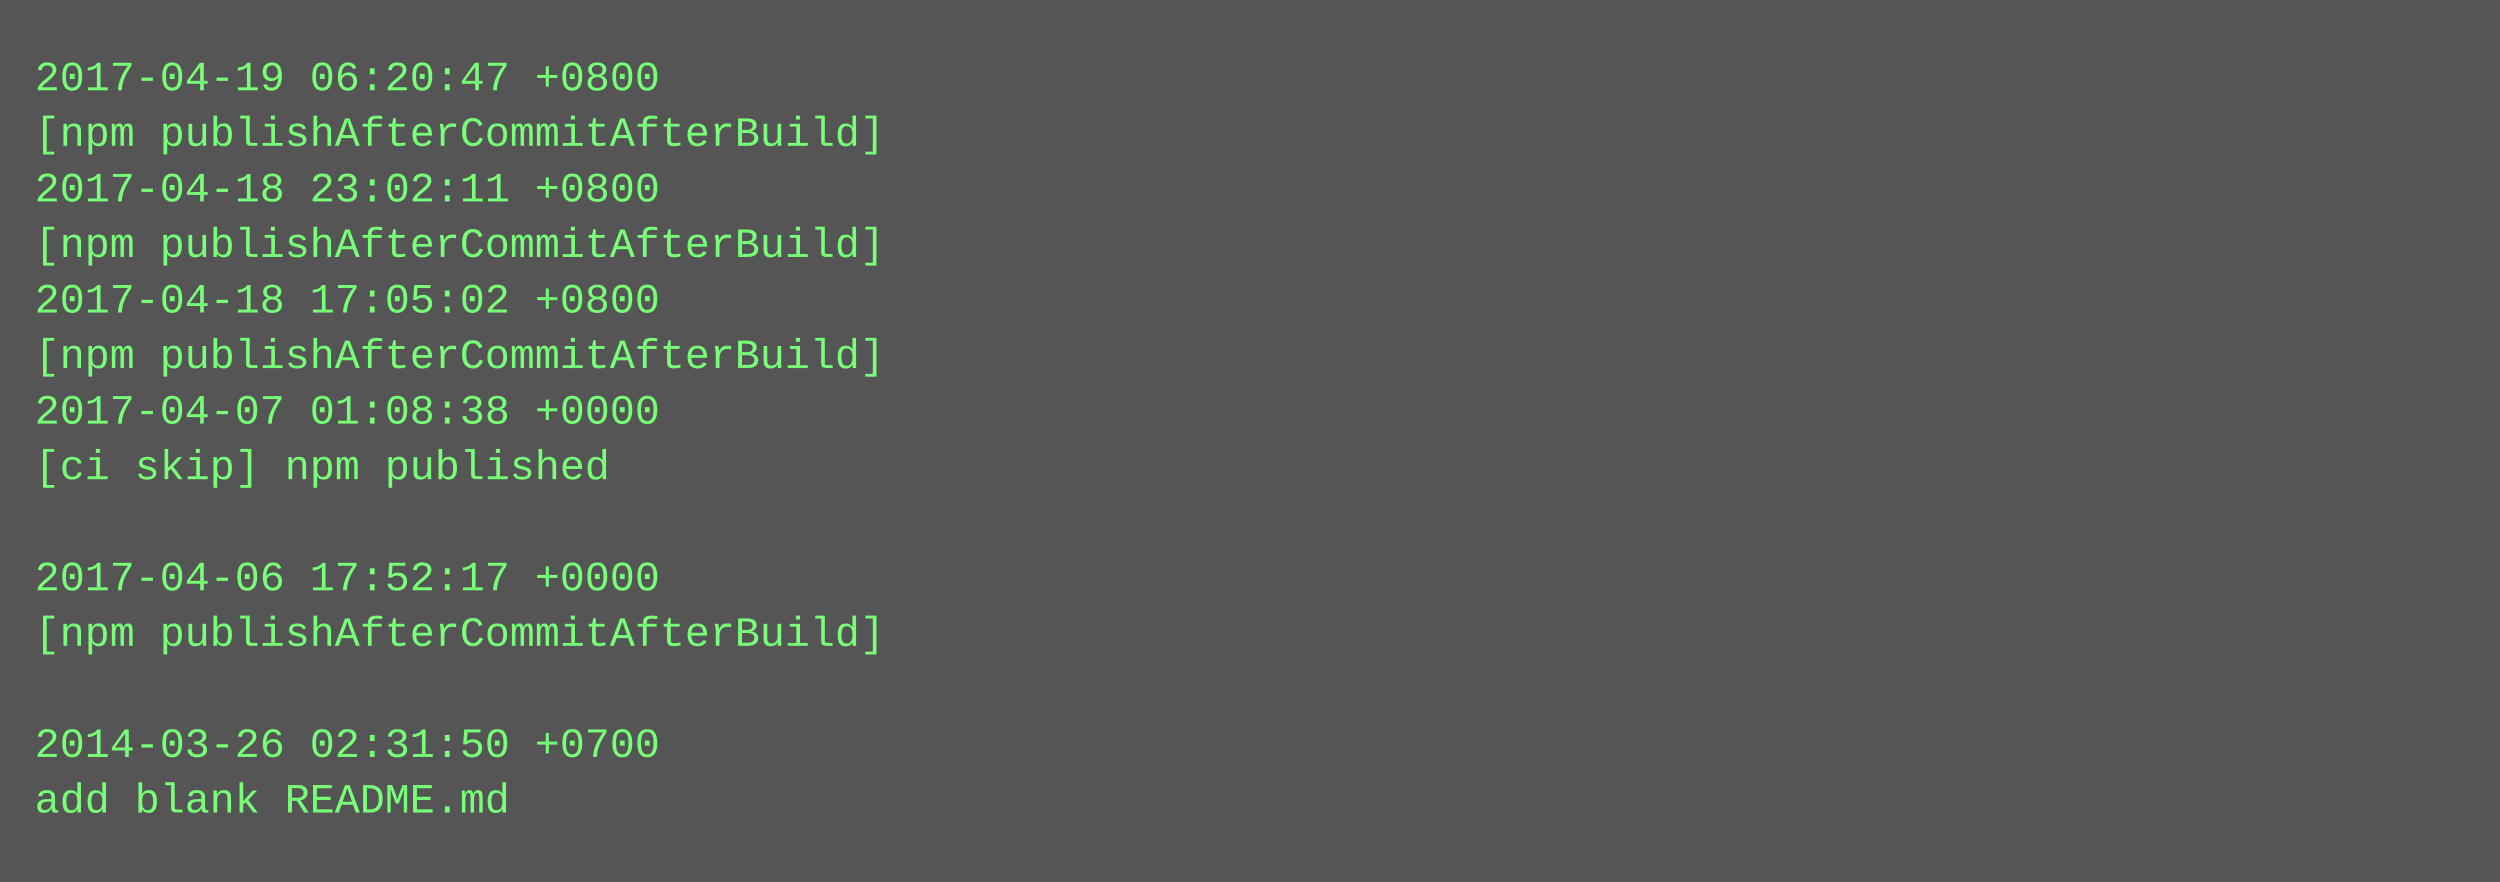
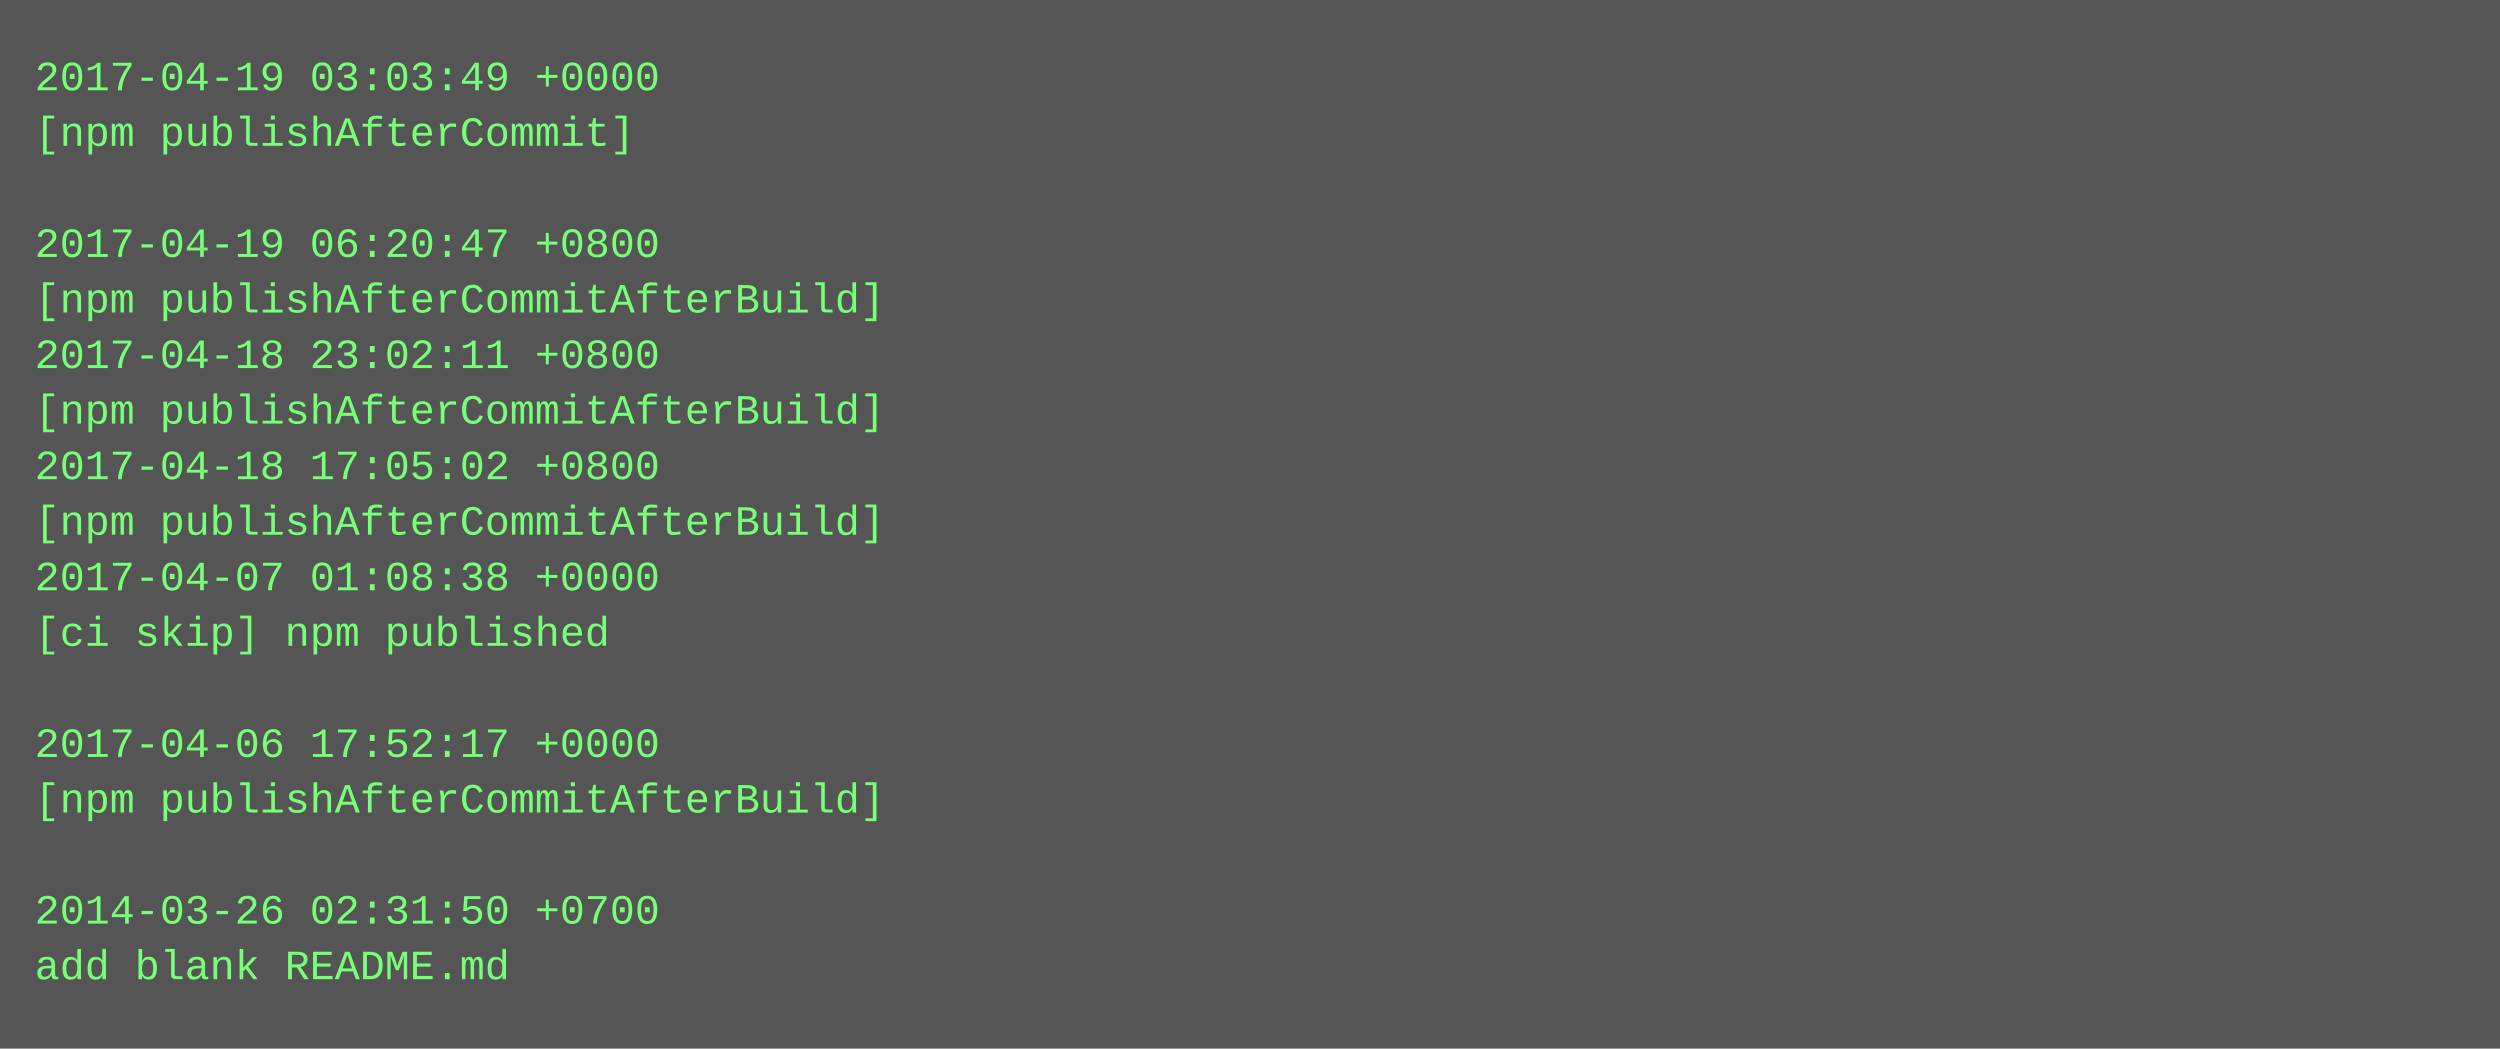
- <svg xmlns="http://www.w3.org/2000/svg" height="254" width="720">
-   <rect height="254" fill="#555" width="720" />
+ <svg xmlns="http://www.w3.org/2000/svg" height="302" width="720">
+   <rect height="302" fill="#555" width="720" />
  <text fill="#7f7" font-family="Courier New" font-size="12" xml:space="preserve">
-     <tspan x="10" y="26">2017-04-19 06:20:47 +0800</tspan>
-     <tspan x="10" y="42">[npm publishAfterCommitAfterBuild]</tspan>
-     <tspan x="10" y="58">2017-04-18 23:02:11 +0800</tspan>
-     <tspan x="10" y="74">[npm publishAfterCommitAfterBuild]</tspan>
-     <tspan x="10" y="90">2017-04-18 17:05:02 +0800</tspan>
-     <tspan x="10" y="106">[npm publishAfterCommitAfterBuild]</tspan>
-     <tspan x="10" y="122">2017-04-07 01:08:38 +0000</tspan>
-     <tspan x="10" y="138">[ci skip] npm published</tspan>
-     <tspan x="10" y="154" />
-     <tspan x="10" y="170">2017-04-06 17:52:17 +0000</tspan>
-     <tspan x="10" y="186">[npm publishAfterCommitAfterBuild]</tspan>
+     <tspan x="10" y="26">2017-04-19 03:03:49 +0000</tspan>
+     <tspan x="10" y="42">[npm publishAfterCommit]</tspan>
+     <tspan x="10" y="58" />
+     <tspan x="10" y="74">2017-04-19 06:20:47 +0800</tspan>
+     <tspan x="10" y="90">[npm publishAfterCommitAfterBuild]</tspan>
+     <tspan x="10" y="106">2017-04-18 23:02:11 +0800</tspan>
+     <tspan x="10" y="122">[npm publishAfterCommitAfterBuild]</tspan>
+     <tspan x="10" y="138">2017-04-18 17:05:02 +0800</tspan>
+     <tspan x="10" y="154">[npm publishAfterCommitAfterBuild]</tspan>
+     <tspan x="10" y="170">2017-04-07 01:08:38 +0000</tspan>
+     <tspan x="10" y="186">[ci skip] npm published</tspan>
    <tspan x="10" y="202" />
-     <tspan x="10" y="218">2014-03-26 02:31:50 +0700</tspan>
-     <tspan x="10" y="234">add blank README.md</tspan>
+     <tspan x="10" y="218">2017-04-06 17:52:17 +0000</tspan>
+     <tspan x="10" y="234">[npm publishAfterCommitAfterBuild]</tspan>
+     <tspan x="10" y="250" />
+     <tspan x="10" y="266">2014-03-26 02:31:50 +0700</tspan>
+     <tspan x="10" y="282">add blank README.md</tspan>
  </text>
</svg>
